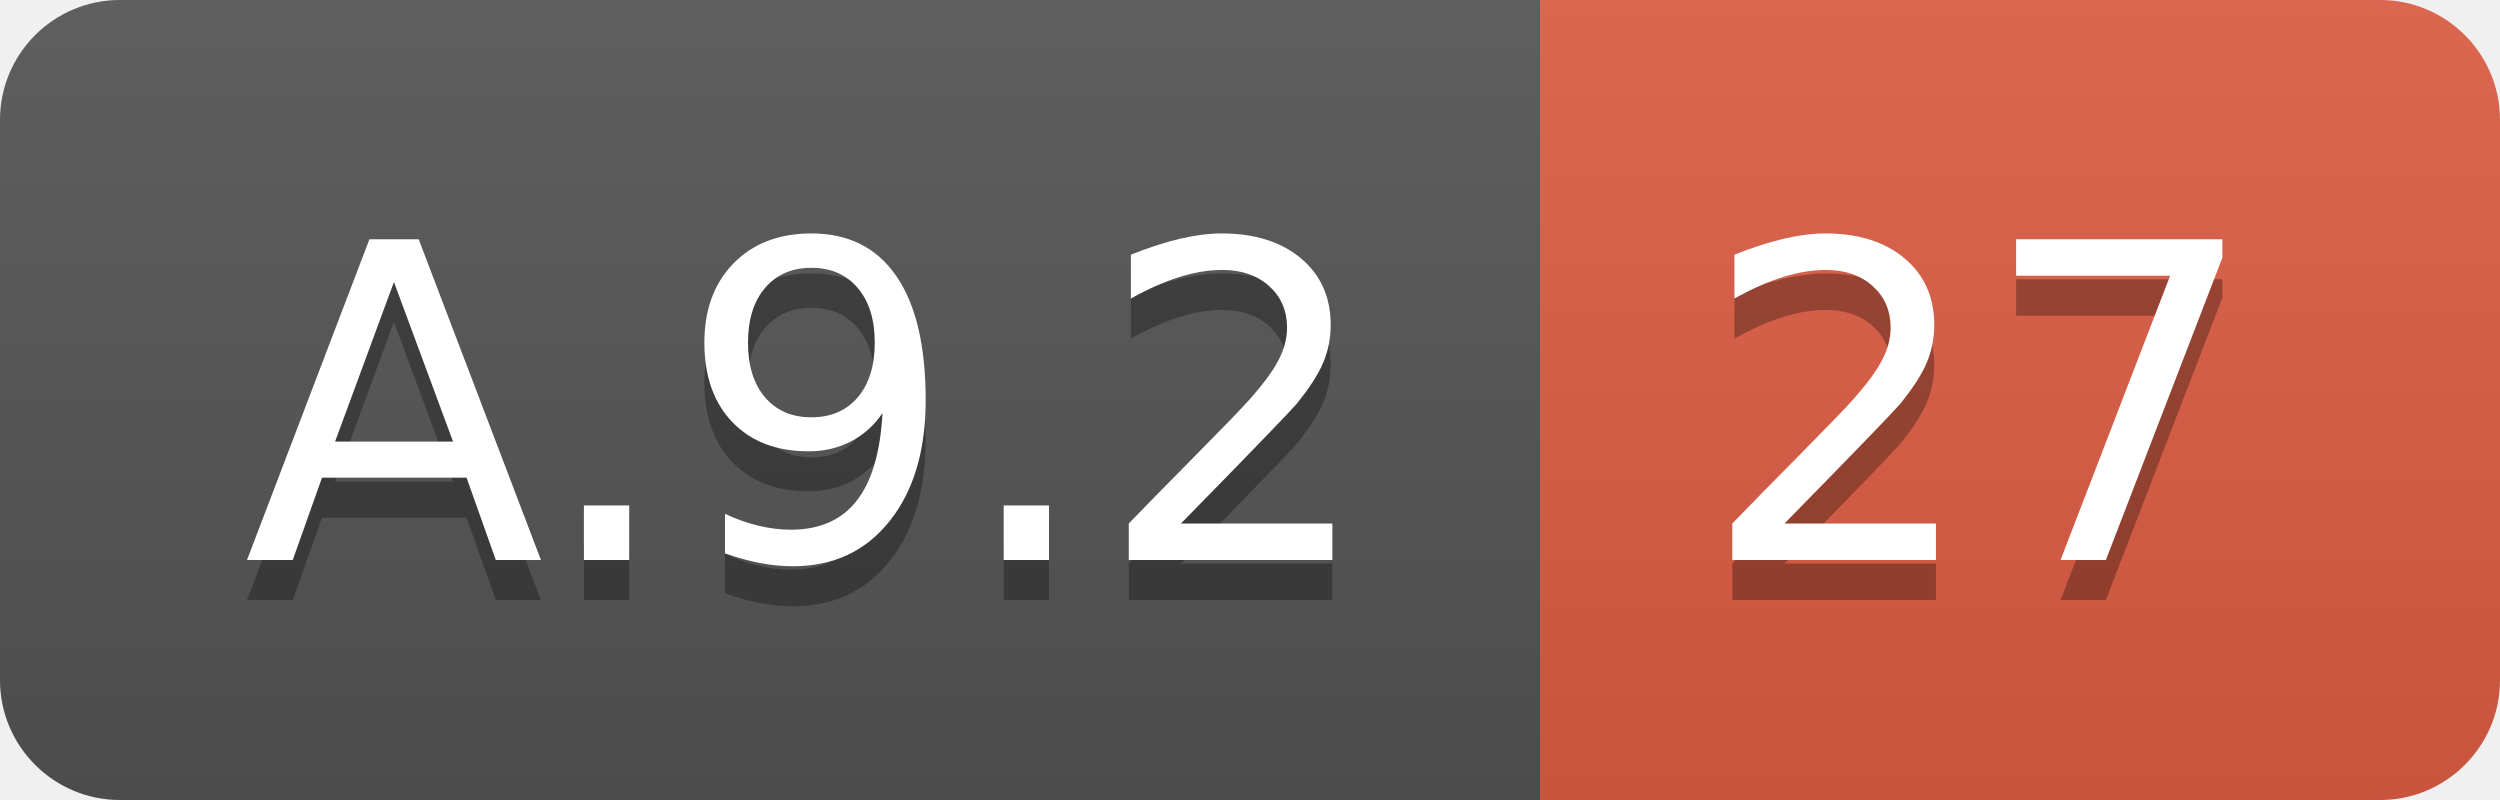
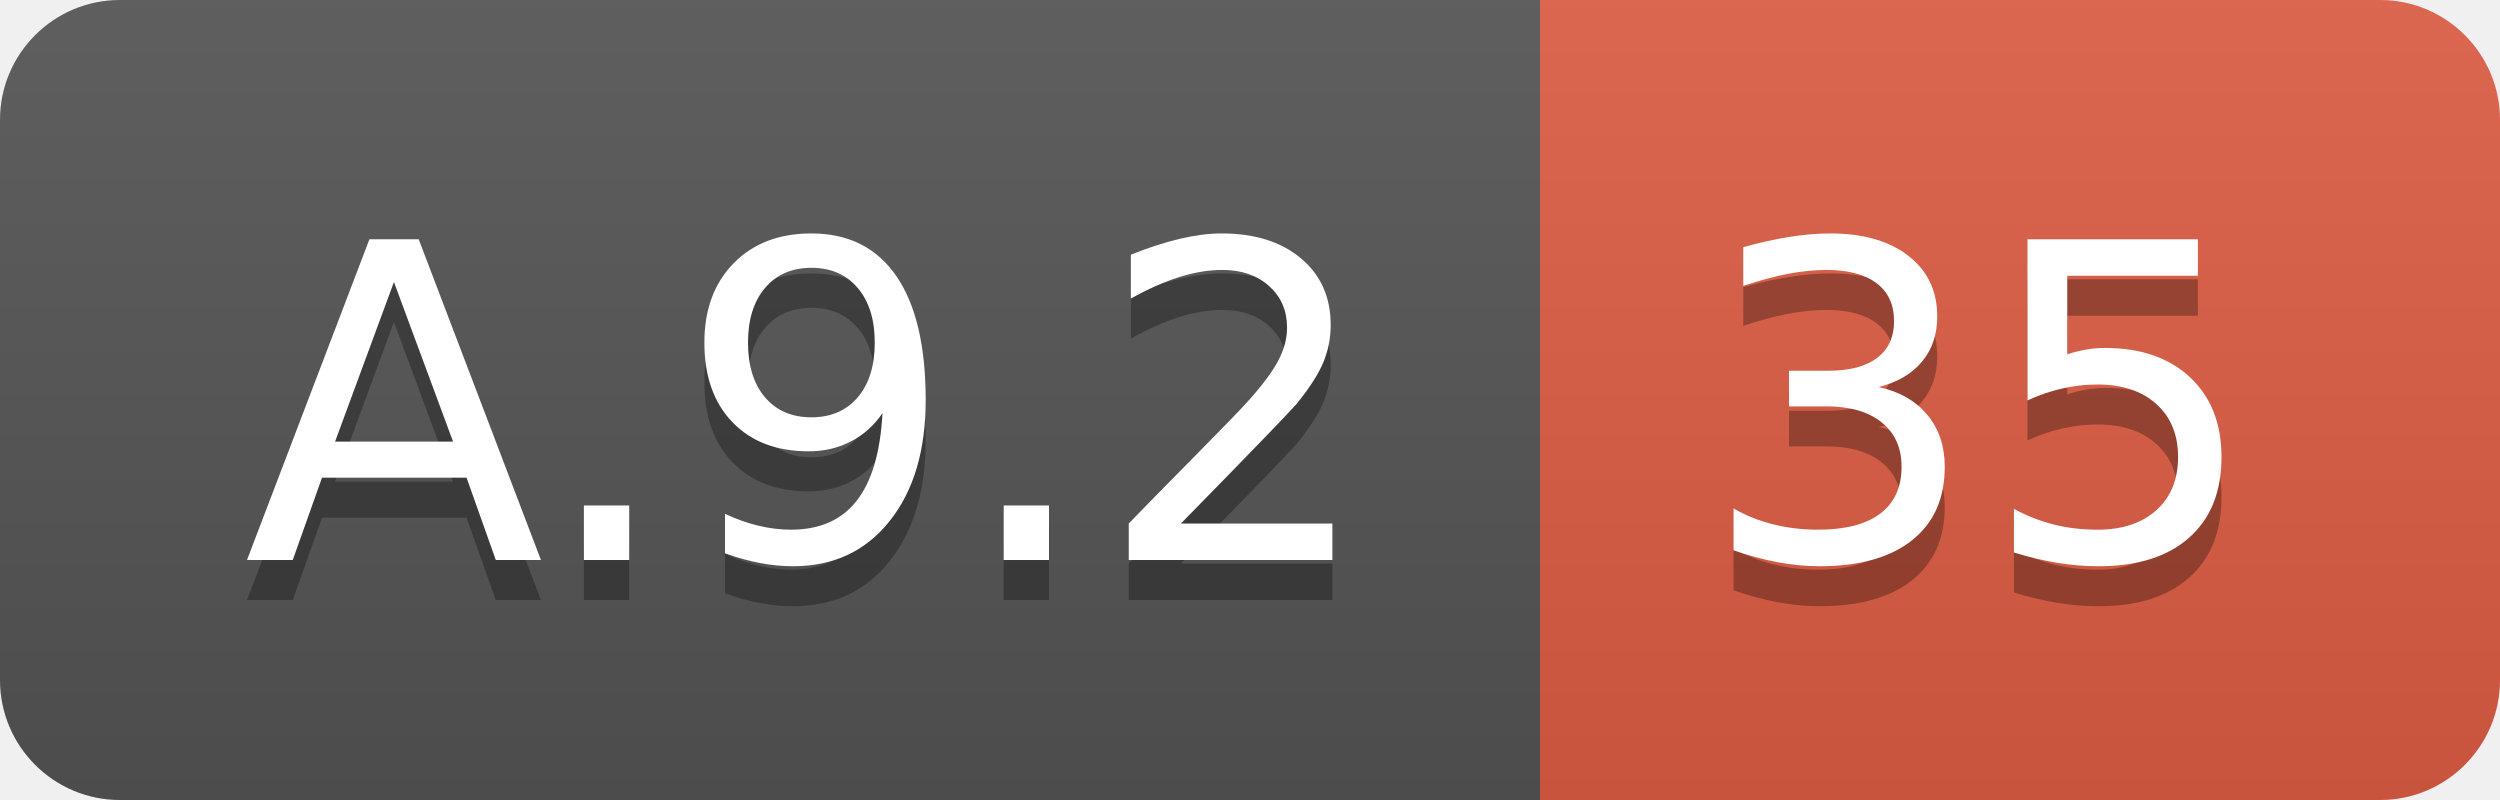
<svg xmlns="http://www.w3.org/2000/svg" width="62.5" height="20">
  <linearGradient id="smooth" x2="0" y2="100%">
    <stop offset="0" stop-color="#bbb" stop-opacity=".1" />
    <stop offset="1" stop-opacity=".1" />
  </linearGradient>
  <clipPath id="round">
    <rect width="62.5" height="20" rx="3" fill="#fff" />
  </clipPath>
  <g clip-path="url(#round)">
    <rect width="38.5" height="20" fill="#555" />
    <rect x="38.5" width="24.0" height="20" fill="#e05d44" />
    <rect width="62.5" height="20" fill="url(#smooth)" />
  </g>
  <g fill="#fff" text-anchor="middle" font-family="DejaVu Sans,Verdana,Geneva,sans-serif" font-size="110">
    <text x="202.5" y="150" fill="#010101" fill-opacity=".3" transform="scale(0.1)" textLength="285.0" lengthAdjust="spacing">A.9.2</text>
    <text x="202.5" y="140" transform="scale(0.1)" textLength="285.0" lengthAdjust="spacing">A.9.2</text>
-     <text x="495.0" y="150" fill="#010101" fill-opacity=".3" transform="scale(0.1)" textLength="140.0" lengthAdjust="spacing">27</text>
-     <text x="495.0" y="140" transform="scale(0.1)" textLength="140.0" lengthAdjust="spacing">27</text>
+     <text x="495.0" y="150" fill="#010101" fill-opacity=".3" transform="scale(0.1)" textLength="140.0" lengthAdjust="spacing">35</text>
+     <text x="495.0" y="140" transform="scale(0.1)" textLength="140.0" lengthAdjust="spacing">35</text>
  </g>
</svg>
